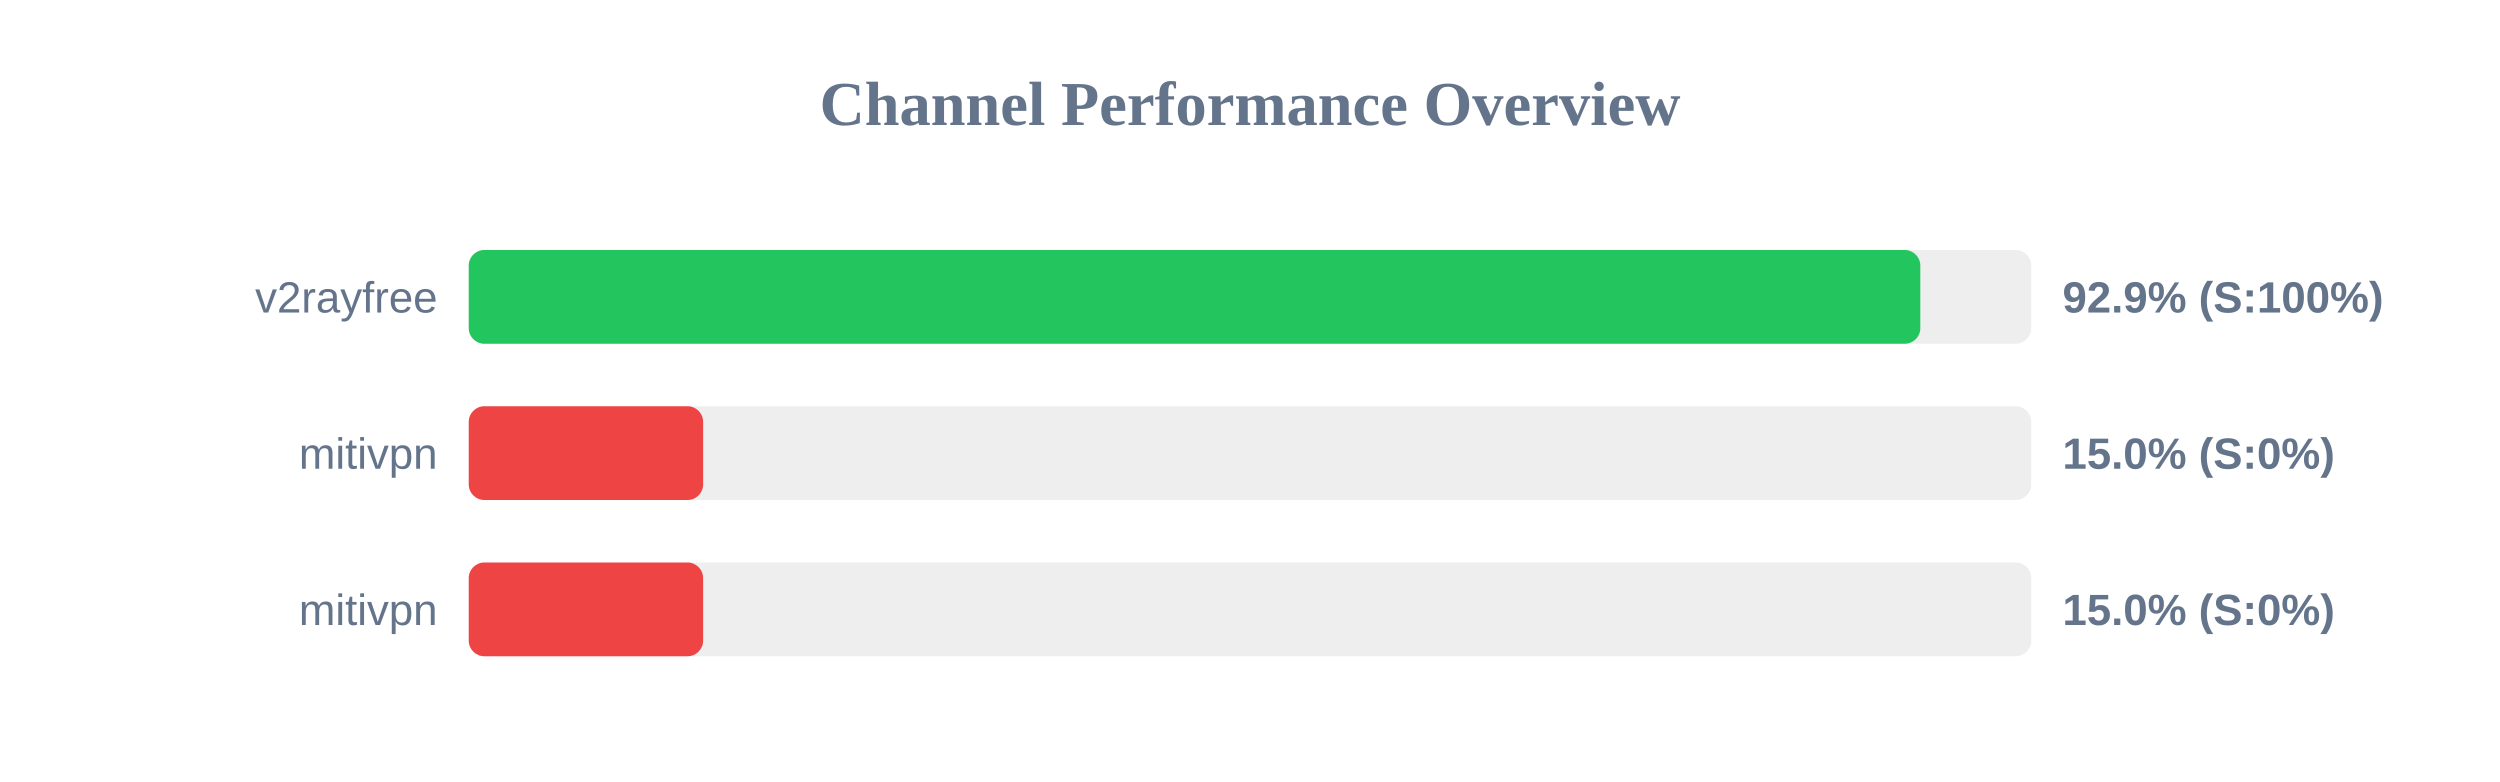
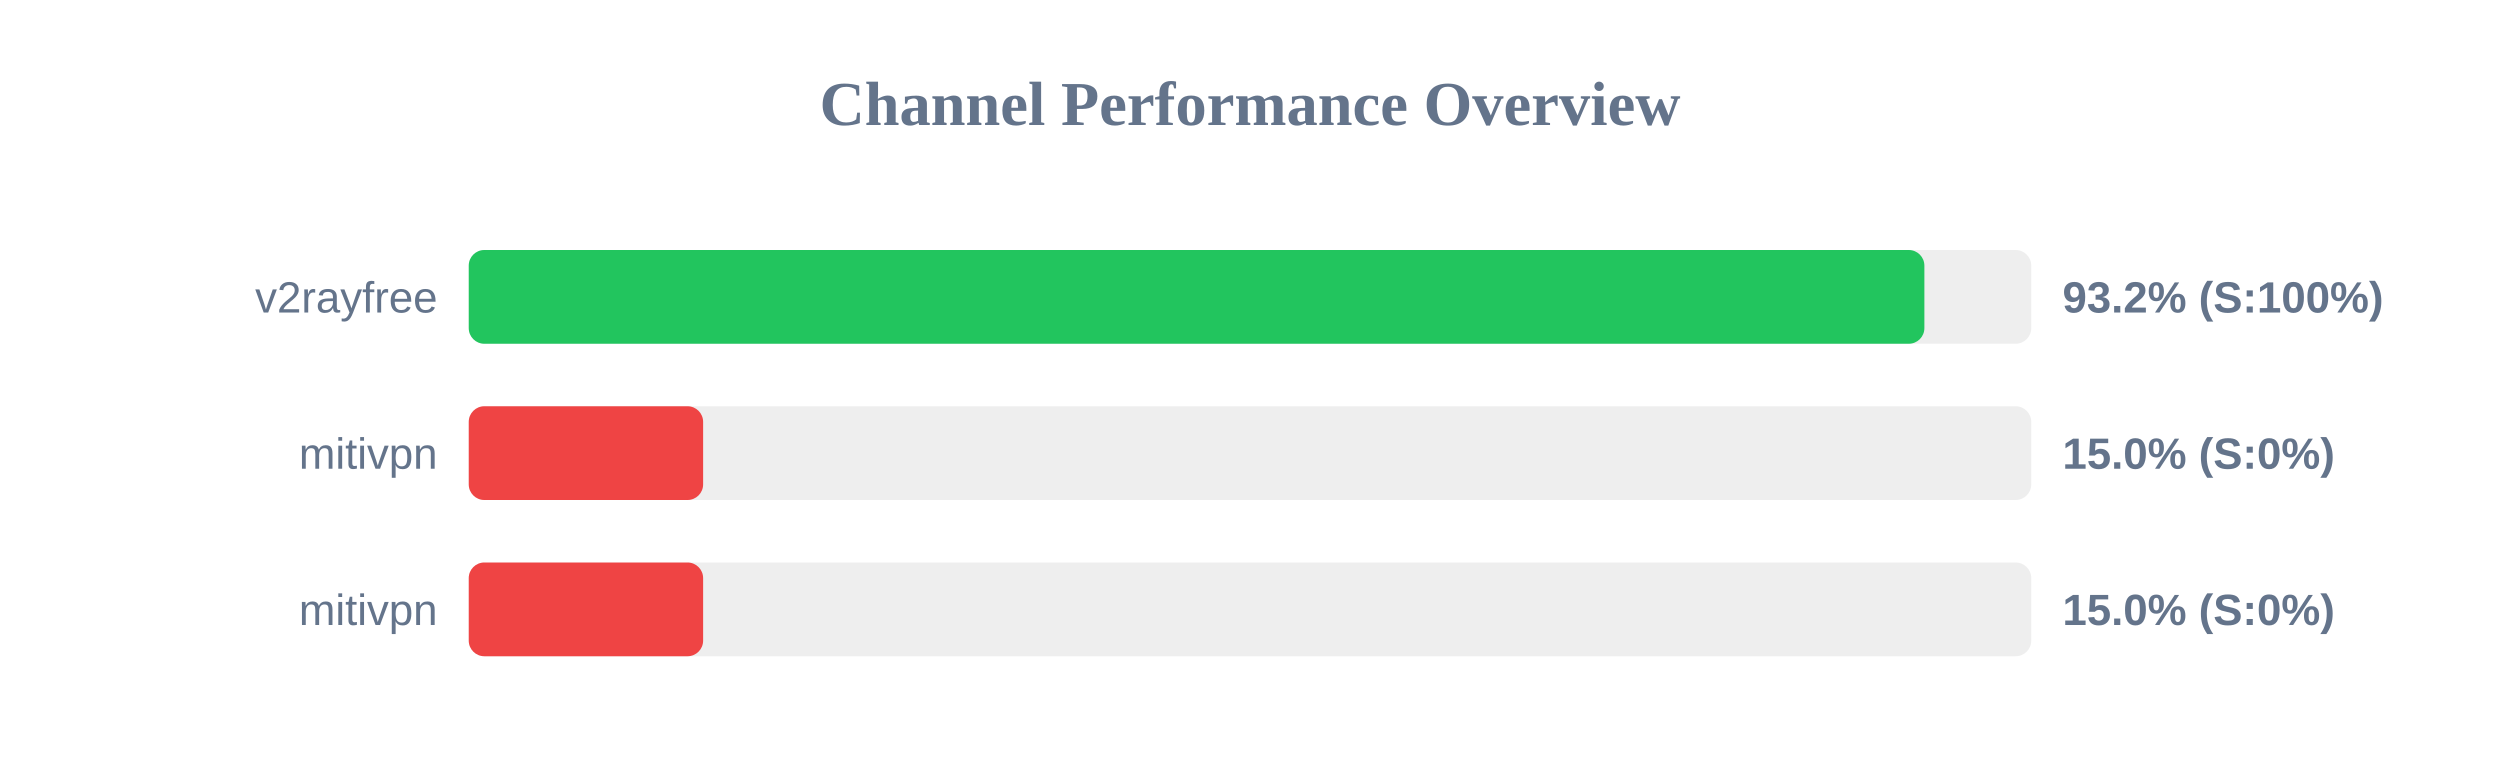
<svg xmlns="http://www.w3.org/2000/svg" width="800" height="250" version="1.1">
  <style>
        .row { font: 14px Arial; fill: #64748b; }
        .score { font: bold 14px Arial; fill: #64748b; }
    </style>
  <text x="400" y="40" text-anchor="middle" font-size="20px" font-weight="bold" fill="#64748b">Channel Performance Overview</text>
  <rect x="150" y="80" width="500" height="30" fill="#eee" rx="5" />
-   <rect x="150" y="80" width="464.5" height="30" fill="#22c55e" rx="5" />
+   <rect x="150" y="80" width="465.8" height="30" fill="#22c55e" rx="5" />
  <text x="140" y="100" text-anchor="end" class="row">v2rayfree</text>
-   <text x="660" y="100" text-anchor="start" class="score">92.9% (S:100%)</text>
+   <text x="660" y="100" text-anchor="start" class="score">93.2% (S:100%)</text>
  <rect x="150" y="130" width="500" height="30" fill="#eee" rx="5" />
  <rect x="150" y="130" width="75.0" height="30" fill="#ef4444" rx="5" />
  <text x="140" y="150" text-anchor="end" class="row">mitivpn</text>
  <text x="660" y="150" text-anchor="start" class="score">15.0% (S:0%)</text>
  <rect x="150" y="180" width="500" height="30" fill="#eee" rx="5" />
  <rect x="150" y="180" width="75.0" height="30" fill="#ef4444" rx="5" />
  <text x="140" y="200" text-anchor="end" class="row">mitivpn</text>
  <text x="660" y="200" text-anchor="start" class="score">15.0% (S:0%)</text>
</svg>
